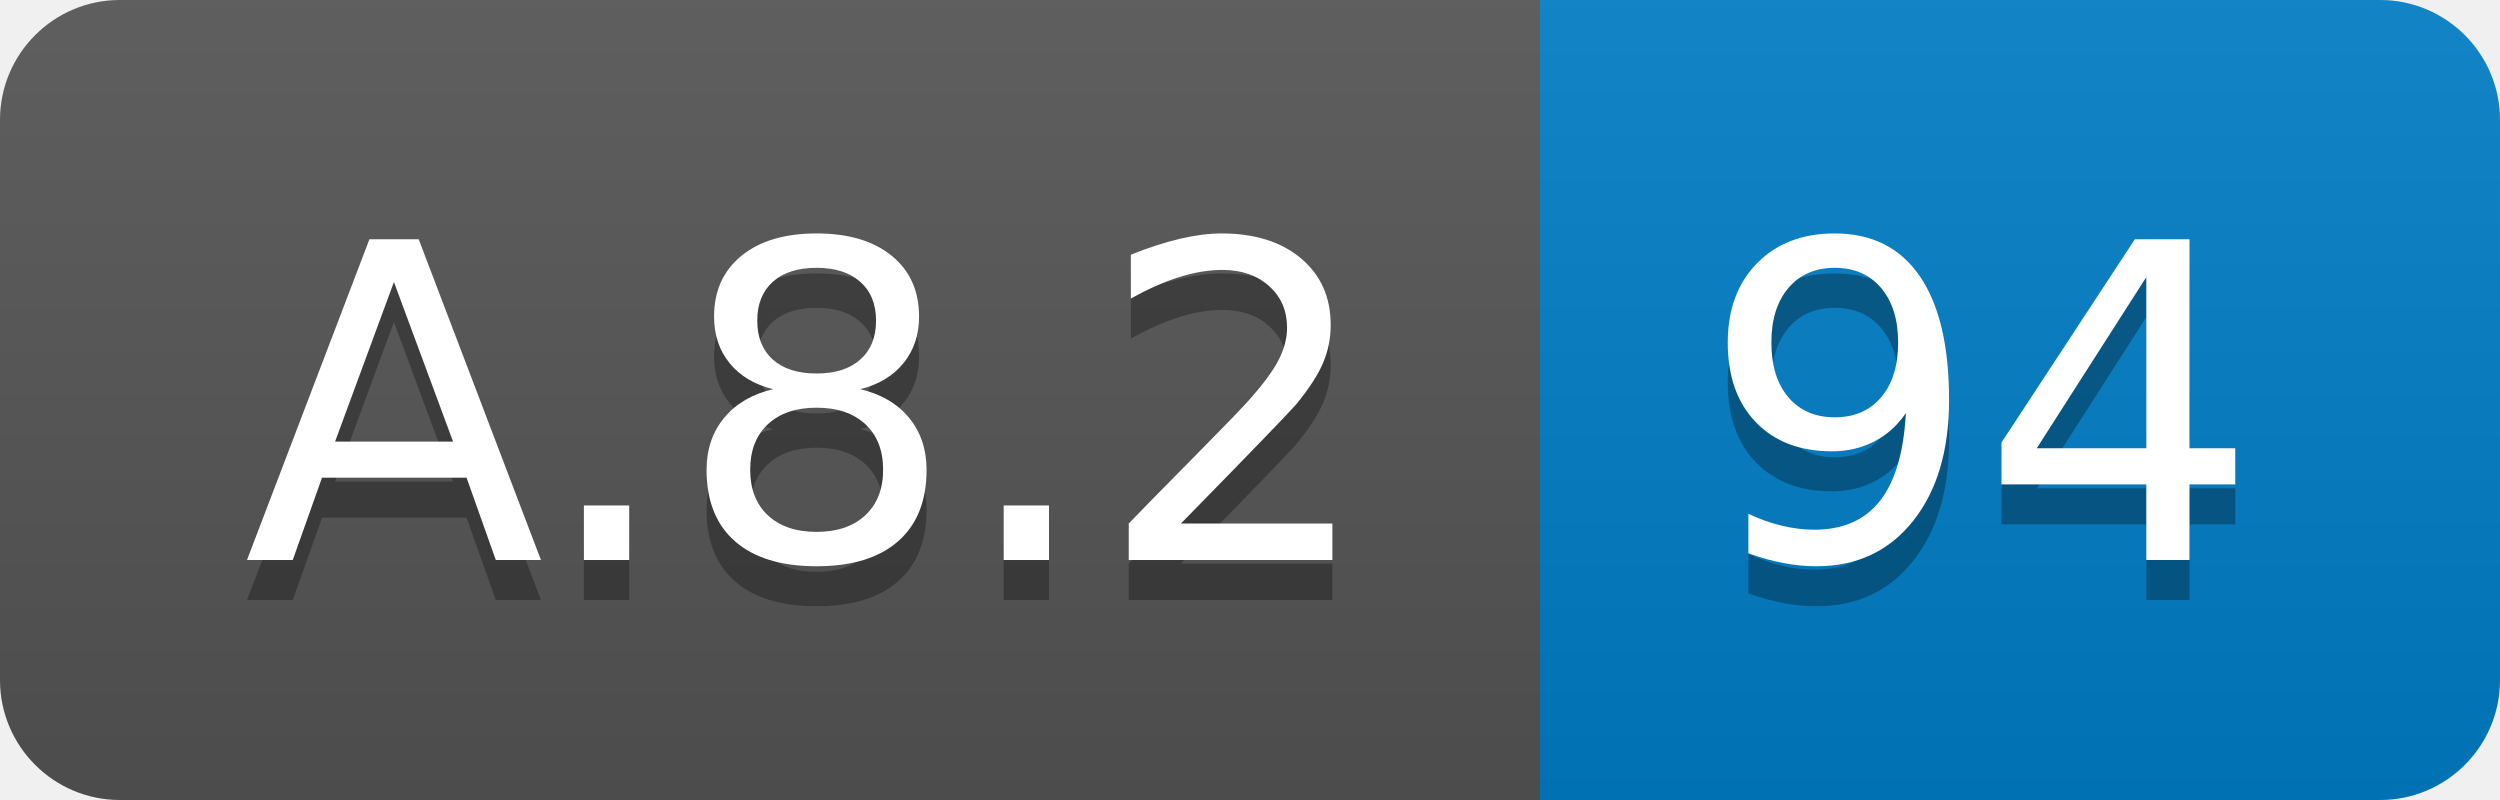
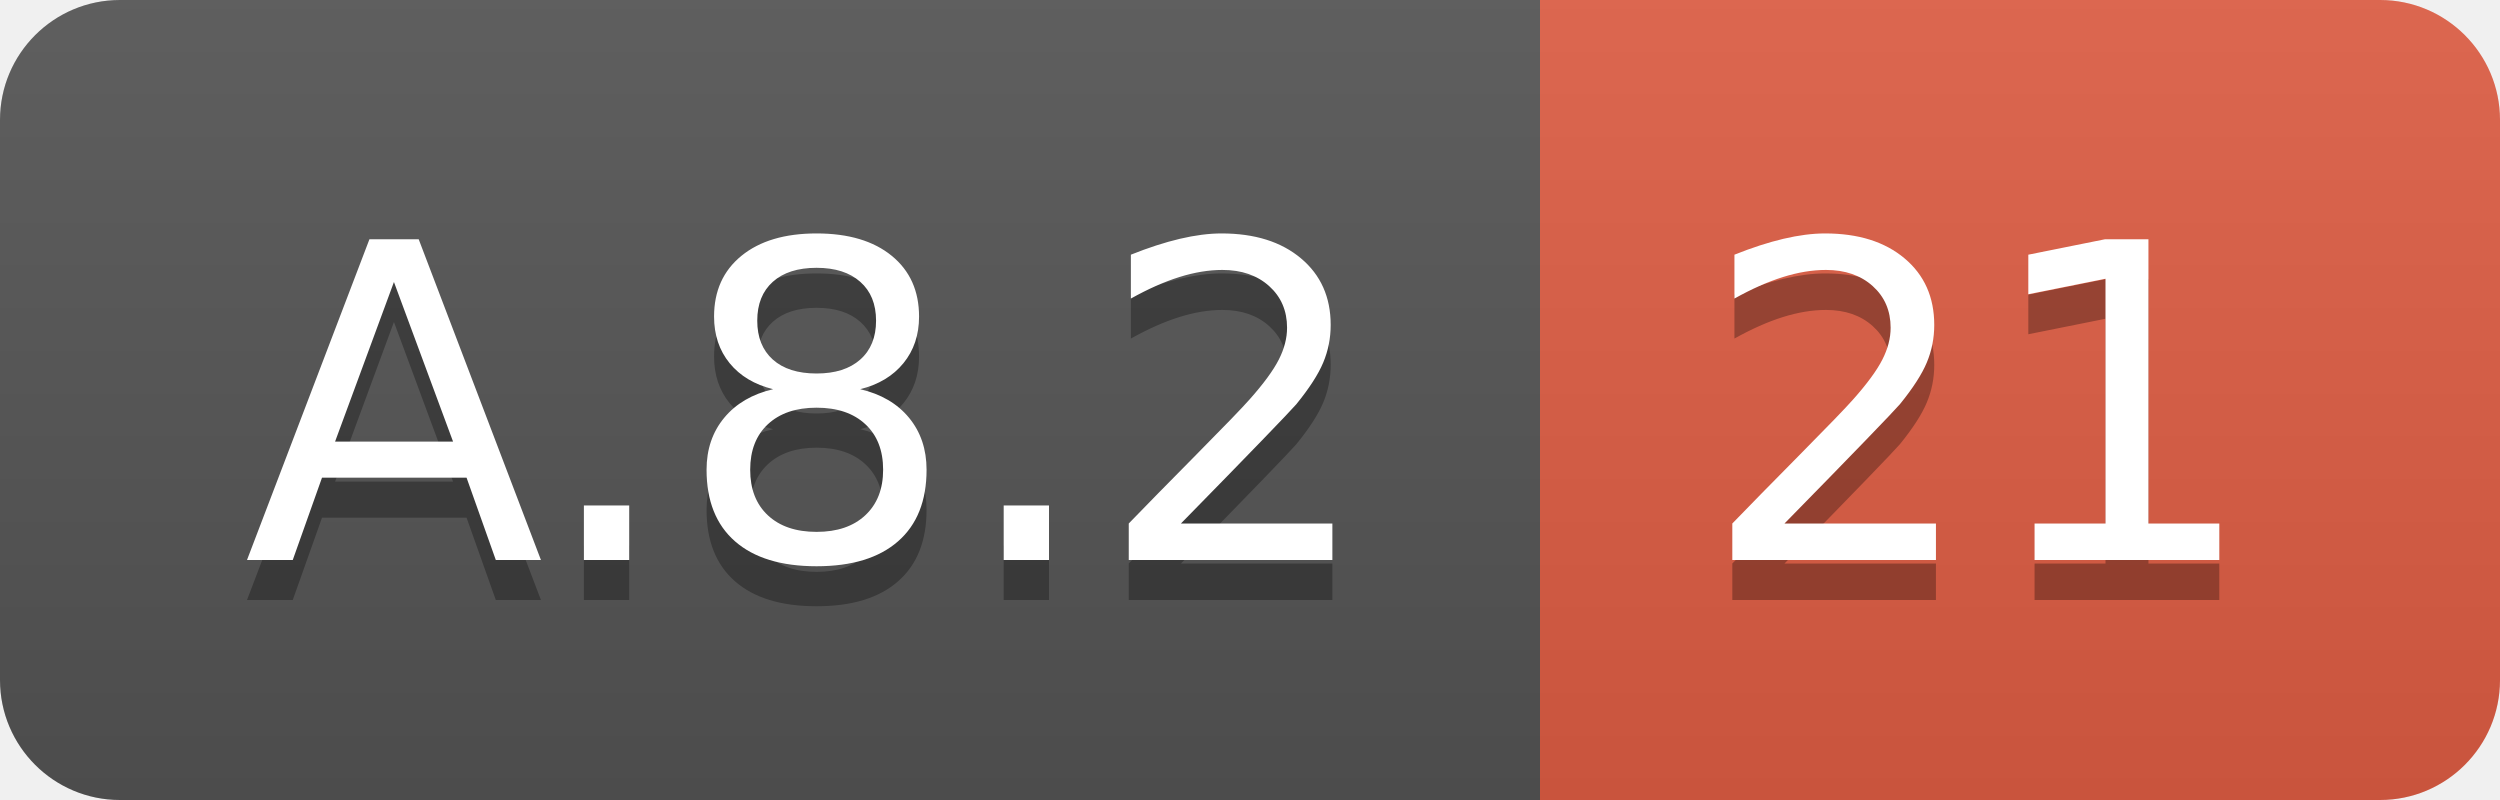
<svg xmlns="http://www.w3.org/2000/svg" width="62.5" height="20">
  <linearGradient id="smooth" x2="0" y2="100%">
    <stop offset="0" stop-color="#bbb" stop-opacity=".1" />
    <stop offset="1" stop-opacity=".1" />
  </linearGradient>
  <clipPath id="round">
    <rect width="62.5" height="20" rx="3" fill="#fff" />
  </clipPath>
  <g clip-path="url(#round)">
    <rect width="38.5" height="20" fill="#555" />
-     <rect x="38.5" width="24.0" height="20" fill="#007ec6" />
+     <rect x="38.5" width="24.0" height="20" fill="#e05d44" />
    <rect width="62.5" height="20" fill="url(#smooth)" />
  </g>
  <g fill="#fff" text-anchor="middle" font-family="DejaVu Sans,Verdana,Geneva,sans-serif" font-size="110">
    <text x="202.5" y="150" fill="#010101" fill-opacity=".3" transform="scale(0.1)" textLength="285.0" lengthAdjust="spacing">A.8.2</text>
    <text x="202.5" y="140" transform="scale(0.1)" textLength="285.0" lengthAdjust="spacing">A.8.2</text>
-     <text x="495.0" y="150" fill="#010101" fill-opacity=".3" transform="scale(0.1)" textLength="140.0" lengthAdjust="spacing">94</text>
-     <text x="495.0" y="140" transform="scale(0.1)" textLength="140.0" lengthAdjust="spacing">94</text>
+     <text x="495.0" y="150" fill="#010101" fill-opacity=".3" transform="scale(0.1)" textLength="140.0" lengthAdjust="spacing">21</text>
+     <text x="495.0" y="140" transform="scale(0.1)" textLength="140.0" lengthAdjust="spacing">21</text>
  </g>
</svg>
